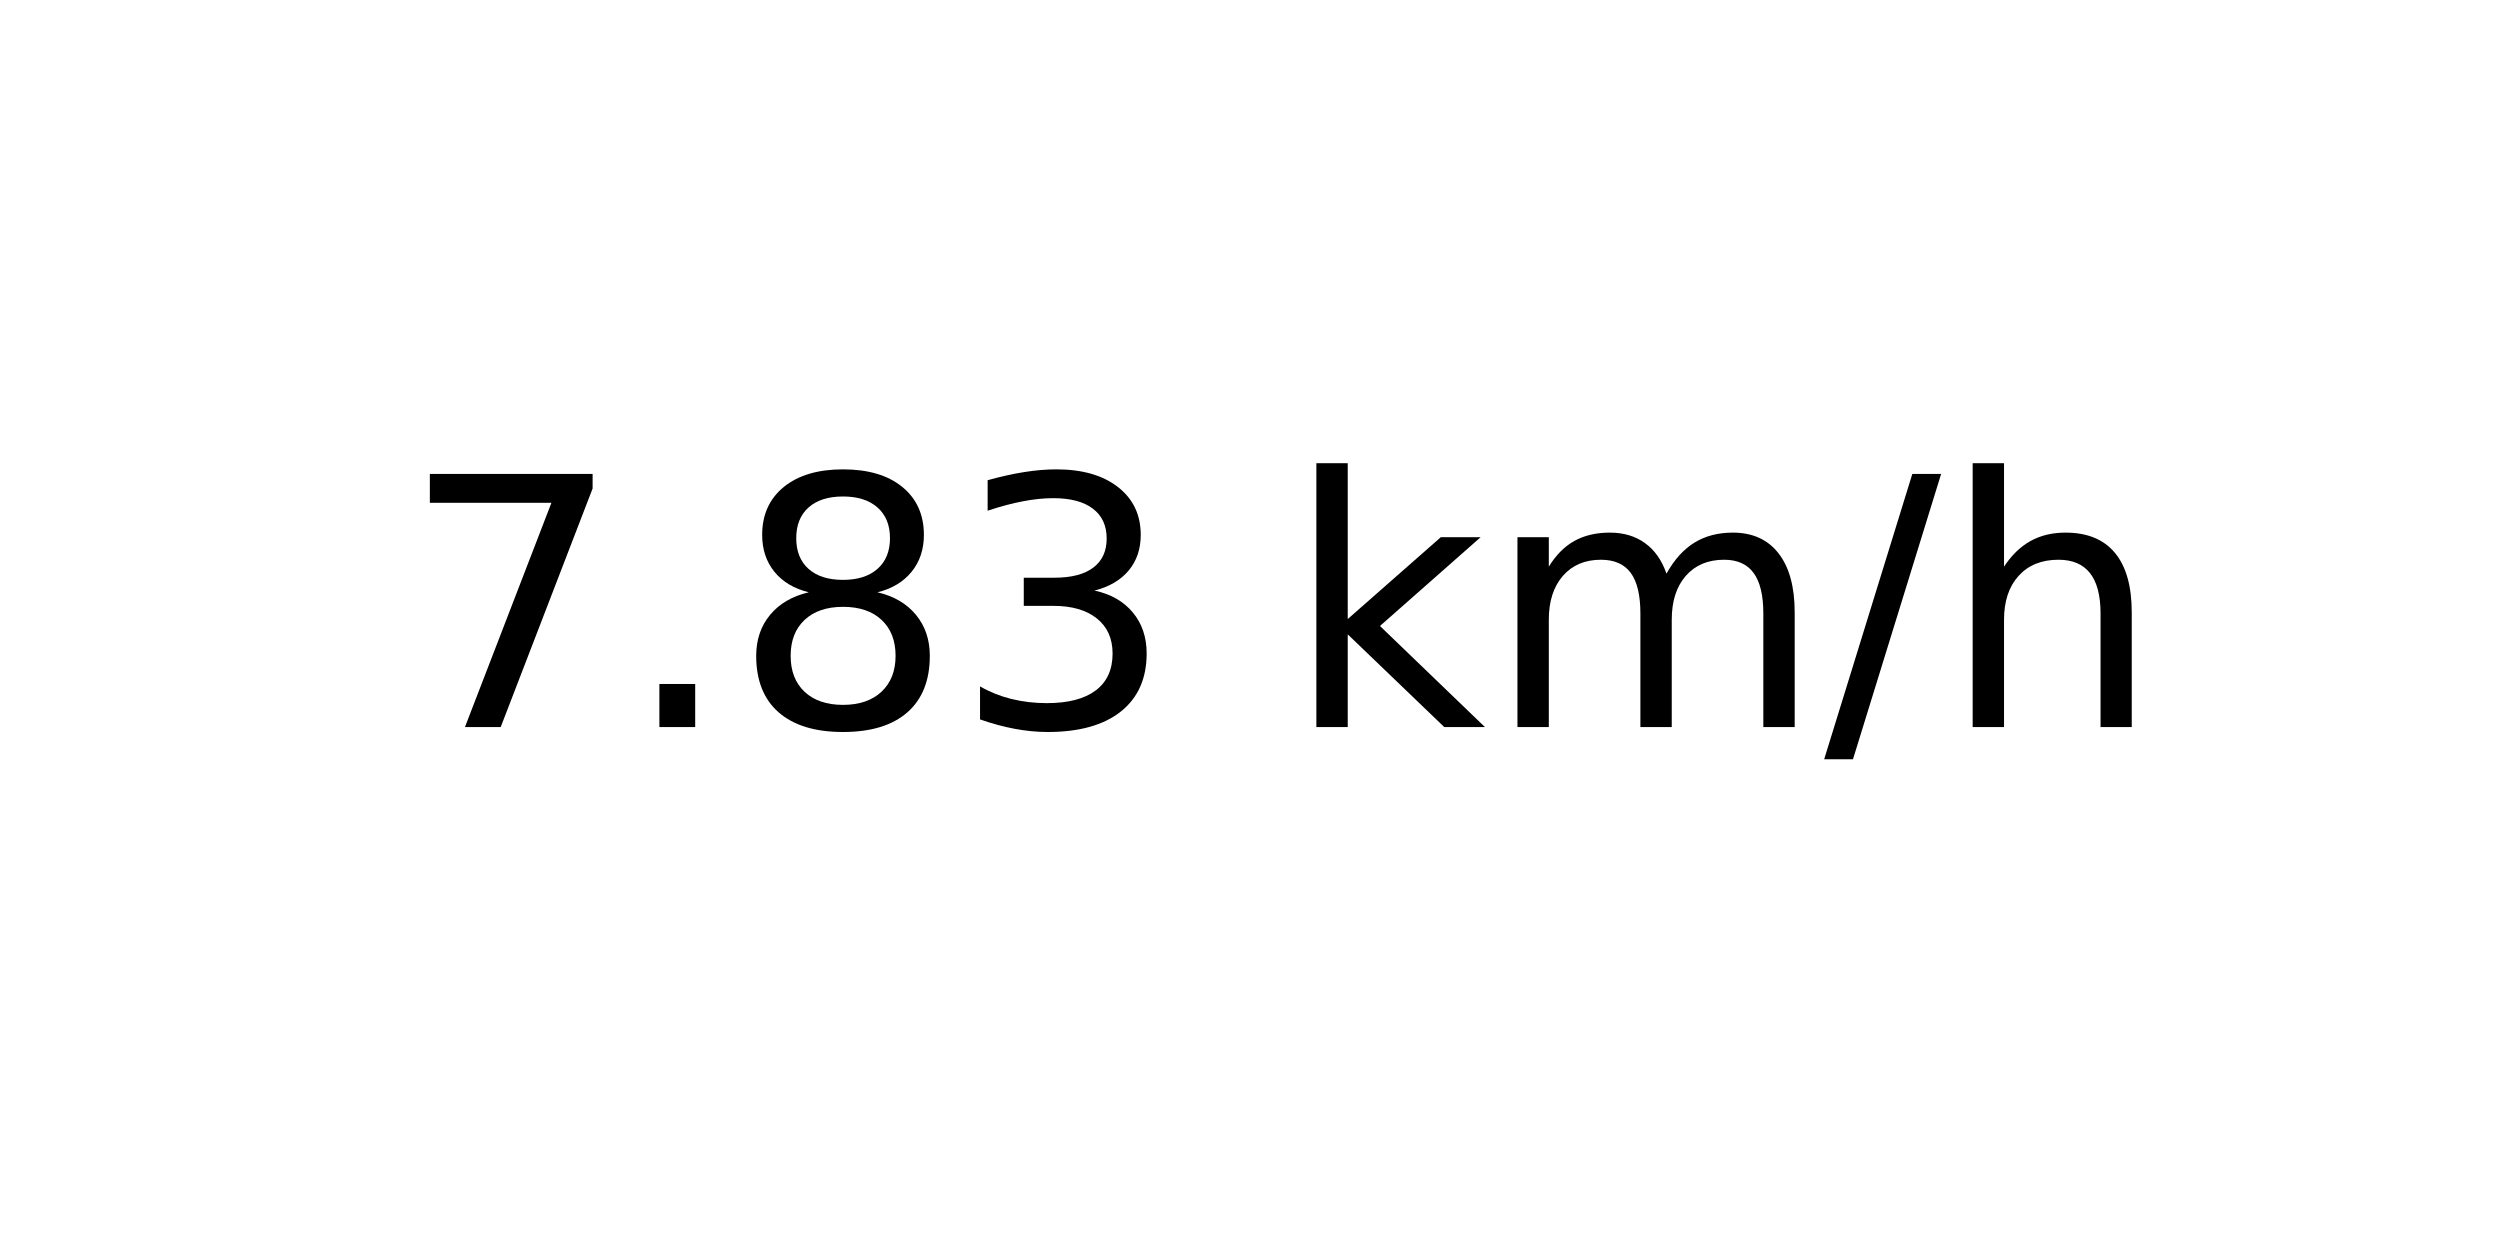
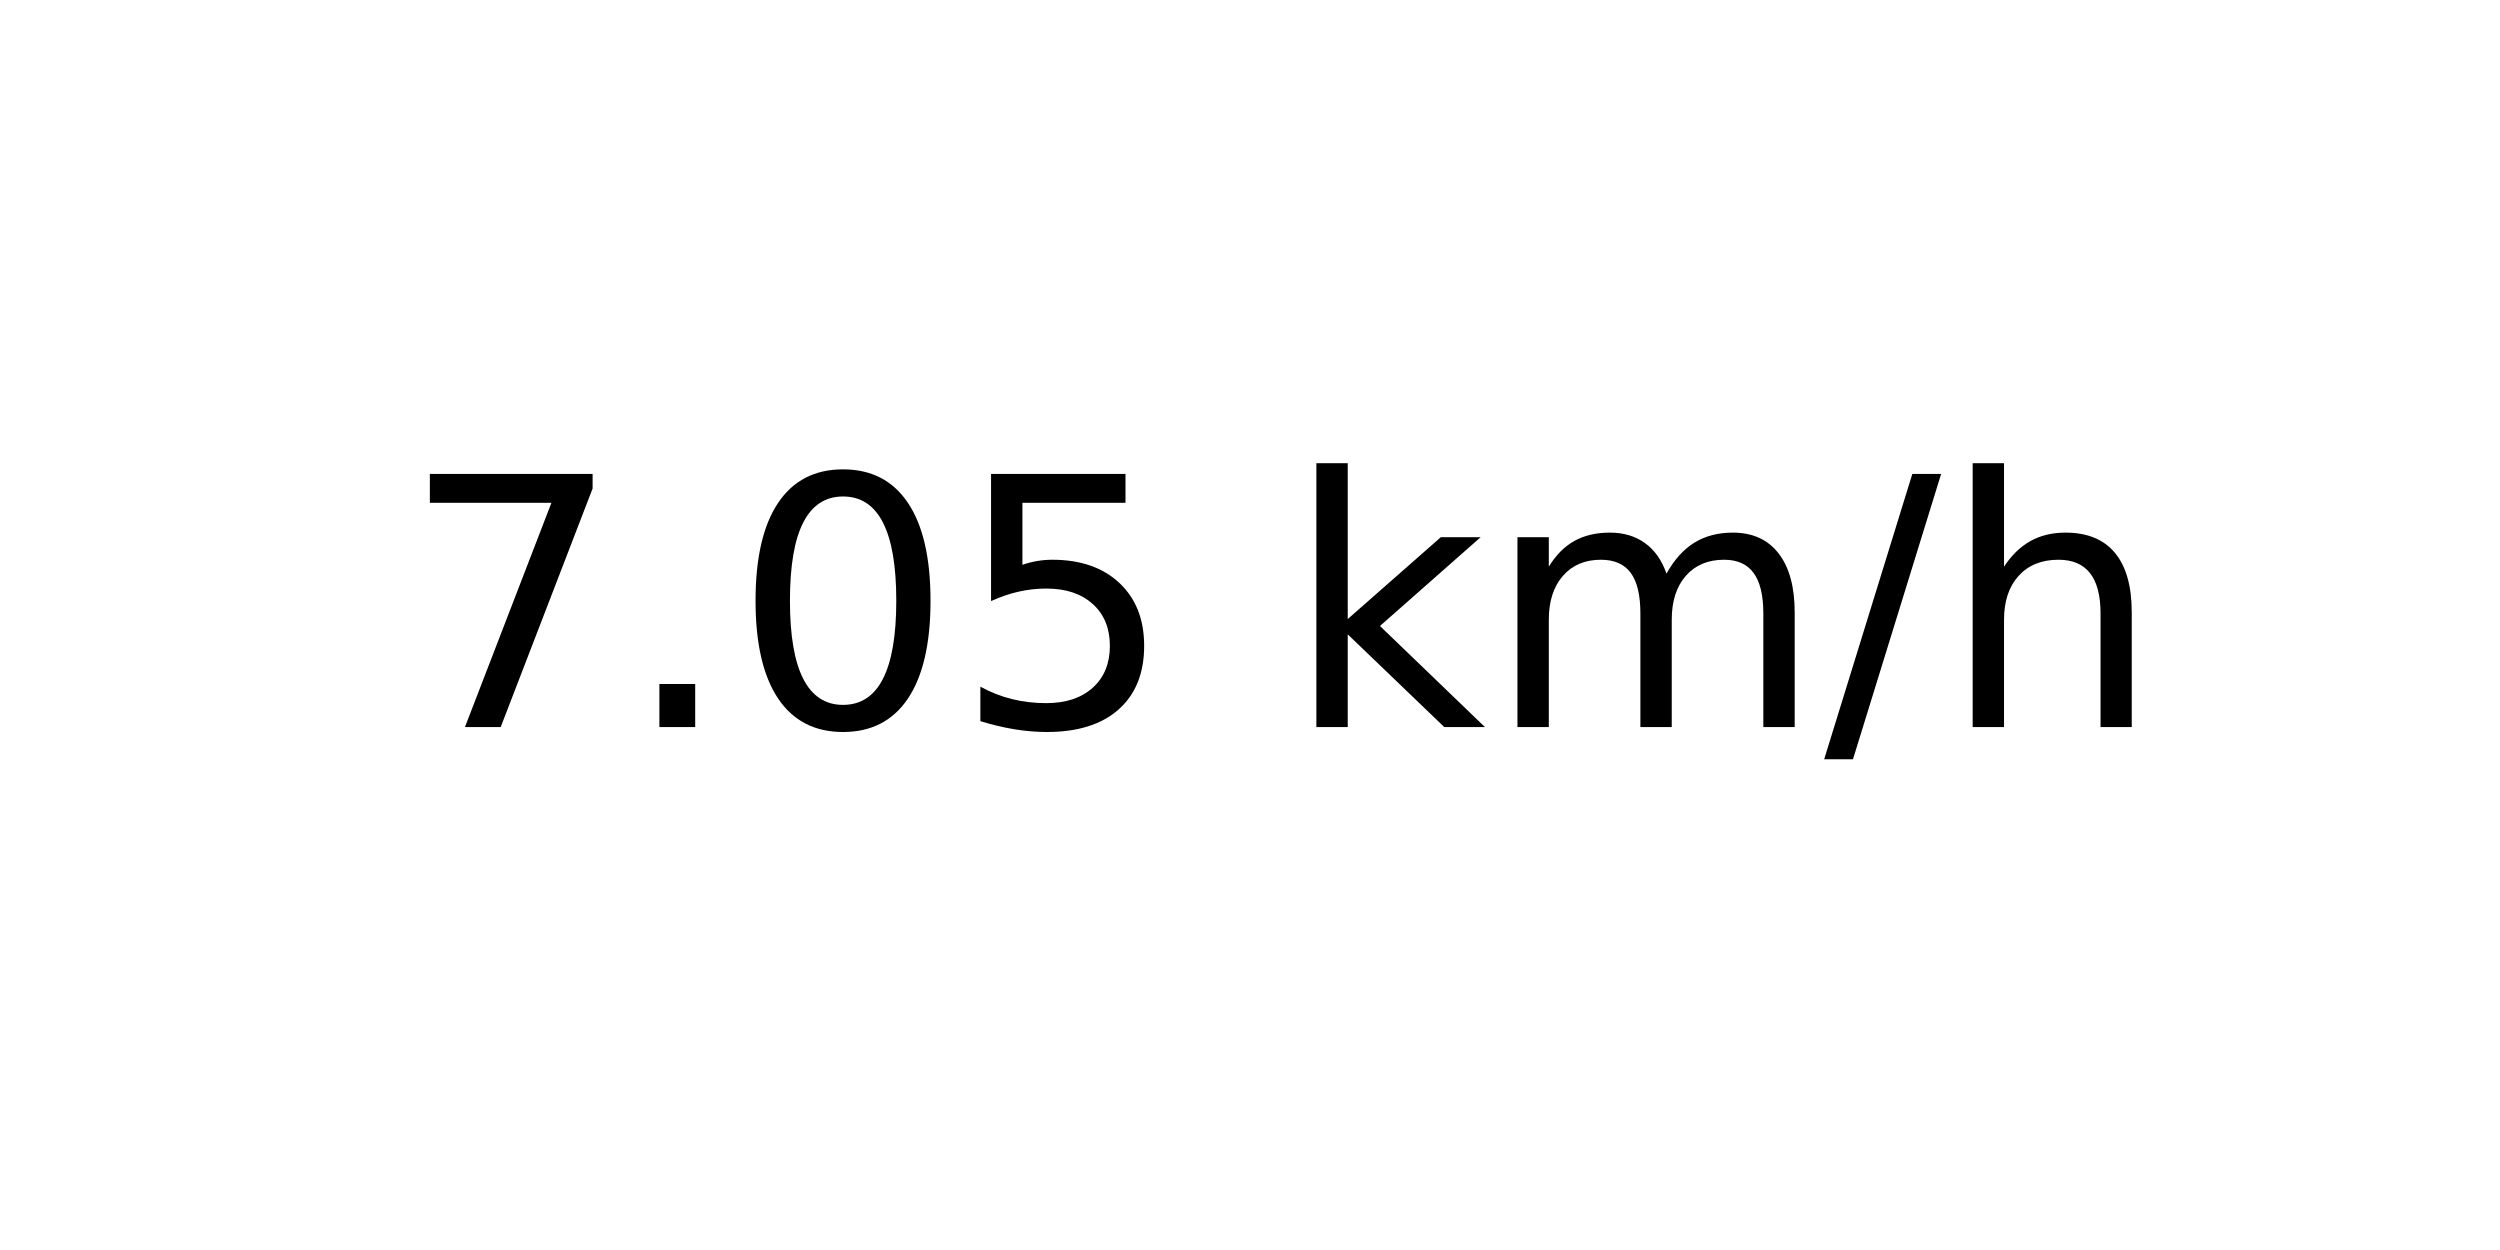
<svg xmlns="http://www.w3.org/2000/svg" xmlns:xlink="http://www.w3.org/1999/xlink" width="72pt" height="36pt" viewBox="0 0 72 36" version="1.1">
  <defs>
    <style type="text/css">*{stroke-linejoin: round; stroke-linecap: butt}</style>
  </defs>
  <g id="figure_1">
    <g id="axes_1">
      <g id="text_1">
        <g transform="translate(11.55937 20.93937) scale(0.1 -0.1)">
          <defs>
            <path id="DejaVuSans-37" d="M 525 4666  L 3525 4666  L 3525 4397  L 1831 0  L 1172 0  L 2766 4134  L 525 4134  L 525 4666  z " transform="scale(0.015625)" />
            <path id="DejaVuSans-2e" d="M 684 794  L 1344 794  L 1344 0  L 684 0  L 684 794  z " transform="scale(0.015625)" />
-             <path id="DejaVuSans-38" d="M 2034 2216  Q 1584 2216 1326 1975  Q 1069 1734 1069 1313  Q 1069 891 1326 650  Q 1584 409 2034 409  Q 2484 409 2743 651  Q 3003 894 3003 1313  Q 3003 1734 2745 1975  Q 2488 2216 2034 2216  z M 1403 2484  Q 997 2584 770 2862  Q 544 3141 544 3541  Q 544 4100 942 4425  Q 1341 4750 2034 4750  Q 2731 4750 3128 4425  Q 3525 4100 3525 3541  Q 3525 3141 3298 2862  Q 3072 2584 2669 2484  Q 3125 2378 3379 2068  Q 3634 1759 3634 1313  Q 3634 634 3220 271  Q 2806 -91 2034 -91  Q 1263 -91 848 271  Q 434 634 434 1313  Q 434 1759 690 2068  Q 947 2378 1403 2484  z M 1172 3481  Q 1172 3119 1398 2916  Q 1625 2713 2034 2713  Q 2441 2713 2670 2916  Q 2900 3119 2900 3481  Q 2900 3844 2670 4047  Q 2441 4250 2034 4250  Q 1625 4250 1398 4047  Q 1172 3844 1172 3481  z " transform="scale(0.015625)" />
-             <path id="DejaVuSans-33" d="M 2597 2516  Q 3050 2419 3304 2112  Q 3559 1806 3559 1356  Q 3559 666 3084 287  Q 2609 -91 1734 -91  Q 1441 -91 1130 -33  Q 819 25 488 141  L 488 750  Q 750 597 1062 519  Q 1375 441 1716 441  Q 2309 441 2620 675  Q 2931 909 2931 1356  Q 2931 1769 2642 2001  Q 2353 2234 1838 2234  L 1294 2234  L 1294 2753  L 1863 2753  Q 2328 2753 2575 2939  Q 2822 3125 2822 3475  Q 2822 3834 2567 4026  Q 2313 4219 1838 4219  Q 1578 4219 1281 4162  Q 984 4106 628 3988  L 628 4550  Q 988 4650 1302 4700  Q 1616 4750 1894 4750  Q 2613 4750 3031 4423  Q 3450 4097 3450 3541  Q 3450 3153 3228 2886  Q 3006 2619 2597 2516  z " transform="scale(0.015625)" />
+             <path id="DejaVuSans-30" d="M 2034 4250  Q 1547 4250 1301 3770  Q 1056 3291 1056 2328  Q 1056 1369 1301 889  Q 1547 409 2034 409  Q 2525 409 2770 889  Q 3016 1369 3016 2328  Q 3016 3291 2770 3770  Q 2525 4250 2034 4250  z M 2034 4750  Q 2819 4750 3233 4129  Q 3647 3509 3647 2328  Q 3647 1150 3233 529  Q 2819 -91 2034 -91  Q 1250 -91 836 529  Q 422 1150 422 2328  Q 422 3509 836 4129  Q 1250 4750 2034 4750  z " transform="scale(0.015625)" />
+             <path id="DejaVuSans-35" d="M 691 4666  L 3169 4666  L 3169 4134  L 1269 4134  L 1269 2991  Q 1406 3038 1543 3061  Q 1681 3084 1819 3084  Q 2600 3084 3056 2656  Q 3513 2228 3513 1497  Q 3513 744 3044 326  Q 2575 -91 1722 -91  Q 1428 -91 1123 -41  Q 819 9 494 109  L 494 744  Q 775 591 1075 516  Q 1375 441 1709 441  Q 2250 441 2565 725  Q 2881 1009 2881 1497  Q 2881 1984 2565 2268  Q 2250 2553 1709 2553  Q 1456 2553 1204 2497  Q 953 2441 691 2322  L 691 4666  z " transform="scale(0.015625)" />
            <path id="DejaVuSans-20" transform="scale(0.015625)" />
            <path id="DejaVuSans-6b" d="M 581 4863  L 1159 4863  L 1159 1991  L 2875 3500  L 3609 3500  L 1753 1863  L 3688 0  L 2938 0  L 1159 1709  L 1159 0  L 581 0  L 581 4863  z " transform="scale(0.015625)" />
            <path id="DejaVuSans-6d" d="M 3328 2828  Q 3544 3216 3844 3400  Q 4144 3584 4550 3584  Q 5097 3584 5394 3201  Q 5691 2819 5691 2113  L 5691 0  L 5113 0  L 5113 2094  Q 5113 2597 4934 2840  Q 4756 3084 4391 3084  Q 3944 3084 3684 2787  Q 3425 2491 3425 1978  L 3425 0  L 2847 0  L 2847 2094  Q 2847 2600 2669 2842  Q 2491 3084 2119 3084  Q 1678 3084 1418 2786  Q 1159 2488 1159 1978  L 1159 0  L 581 0  L 581 3500  L 1159 3500  L 1159 2956  Q 1356 3278 1631 3431  Q 1906 3584 2284 3584  Q 2666 3584 2933 3390  Q 3200 3197 3328 2828  z " transform="scale(0.015625)" />
            <path id="DejaVuSans-2f" d="M 1625 4666  L 2156 4666  L 531 -594  L 0 -594  L 1625 4666  z " transform="scale(0.015625)" />
            <path id="DejaVuSans-68" d="M 3513 2113  L 3513 0  L 2938 0  L 2938 2094  Q 2938 2591 2744 2837  Q 2550 3084 2163 3084  Q 1697 3084 1428 2787  Q 1159 2491 1159 1978  L 1159 0  L 581 0  L 581 4863  L 1159 4863  L 1159 2956  Q 1366 3272 1645 3428  Q 1925 3584 2291 3584  Q 2894 3584 3203 3211  Q 3513 2838 3513 2113  z " transform="scale(0.015625)" />
          </defs>
          <use xlink:href="#DejaVuSans-37" />
          <use xlink:href="#DejaVuSans-2e" x="63.623" />
-           <use xlink:href="#DejaVuSans-38" x="95.41" />
-           <use xlink:href="#DejaVuSans-33" x="159.033" />
+           <use xlink:href="#DejaVuSans-30" x="95.41" />
+           <use xlink:href="#DejaVuSans-35" x="159.033" />
          <use xlink:href="#DejaVuSans-20" x="222.656" />
          <use xlink:href="#DejaVuSans-6b" x="254.443" />
          <use xlink:href="#DejaVuSans-6d" x="312.354" />
          <use xlink:href="#DejaVuSans-2f" x="409.766" />
          <use xlink:href="#DejaVuSans-68" x="443.457" />
        </g>
      </g>
    </g>
  </g>
</svg>
